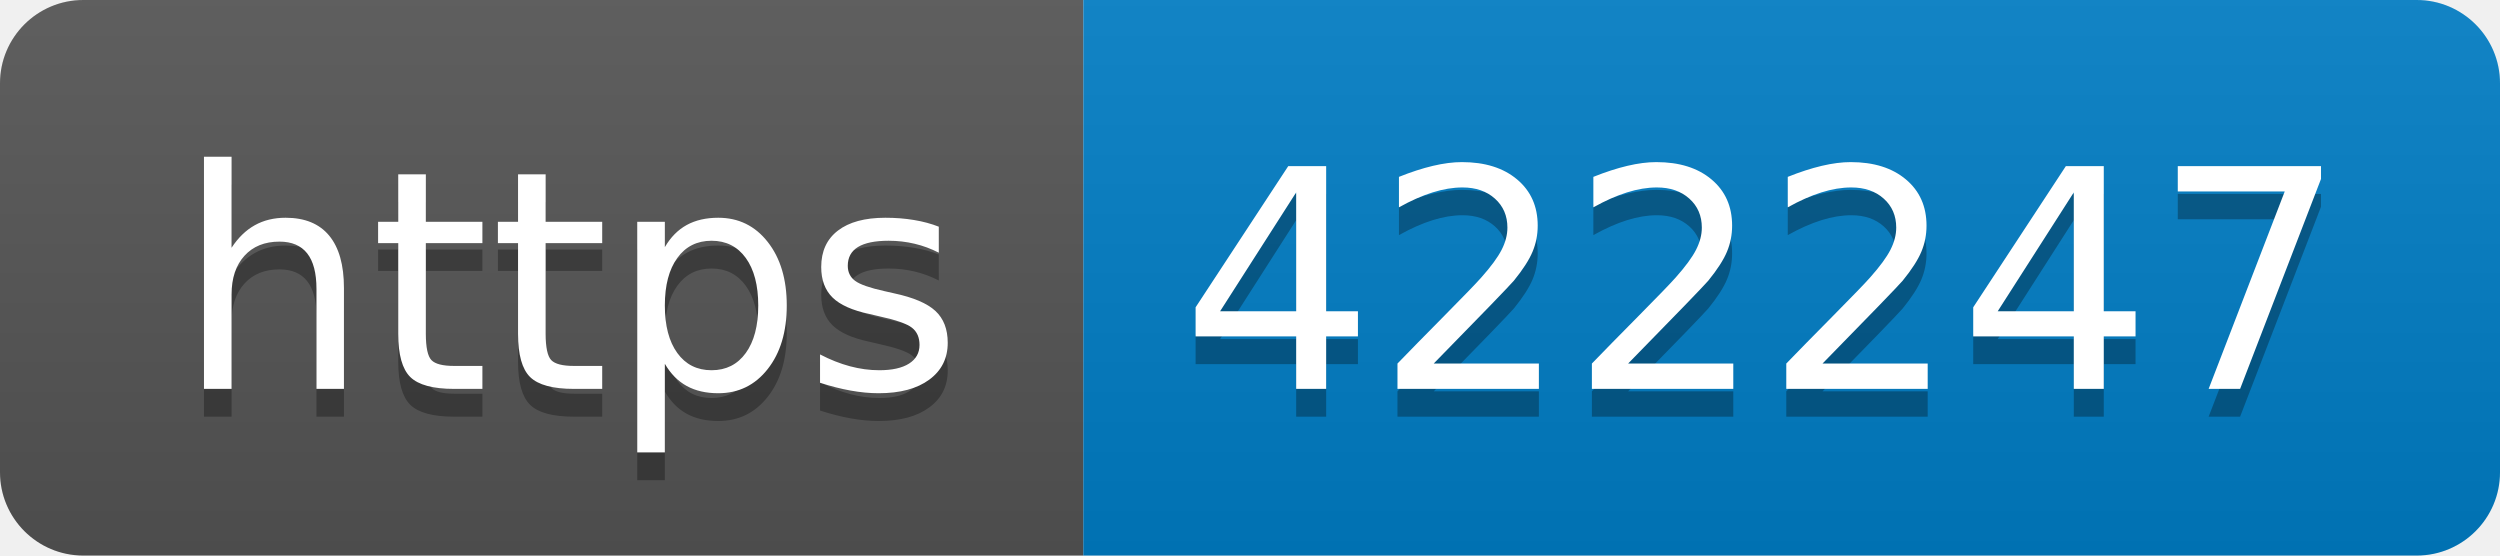
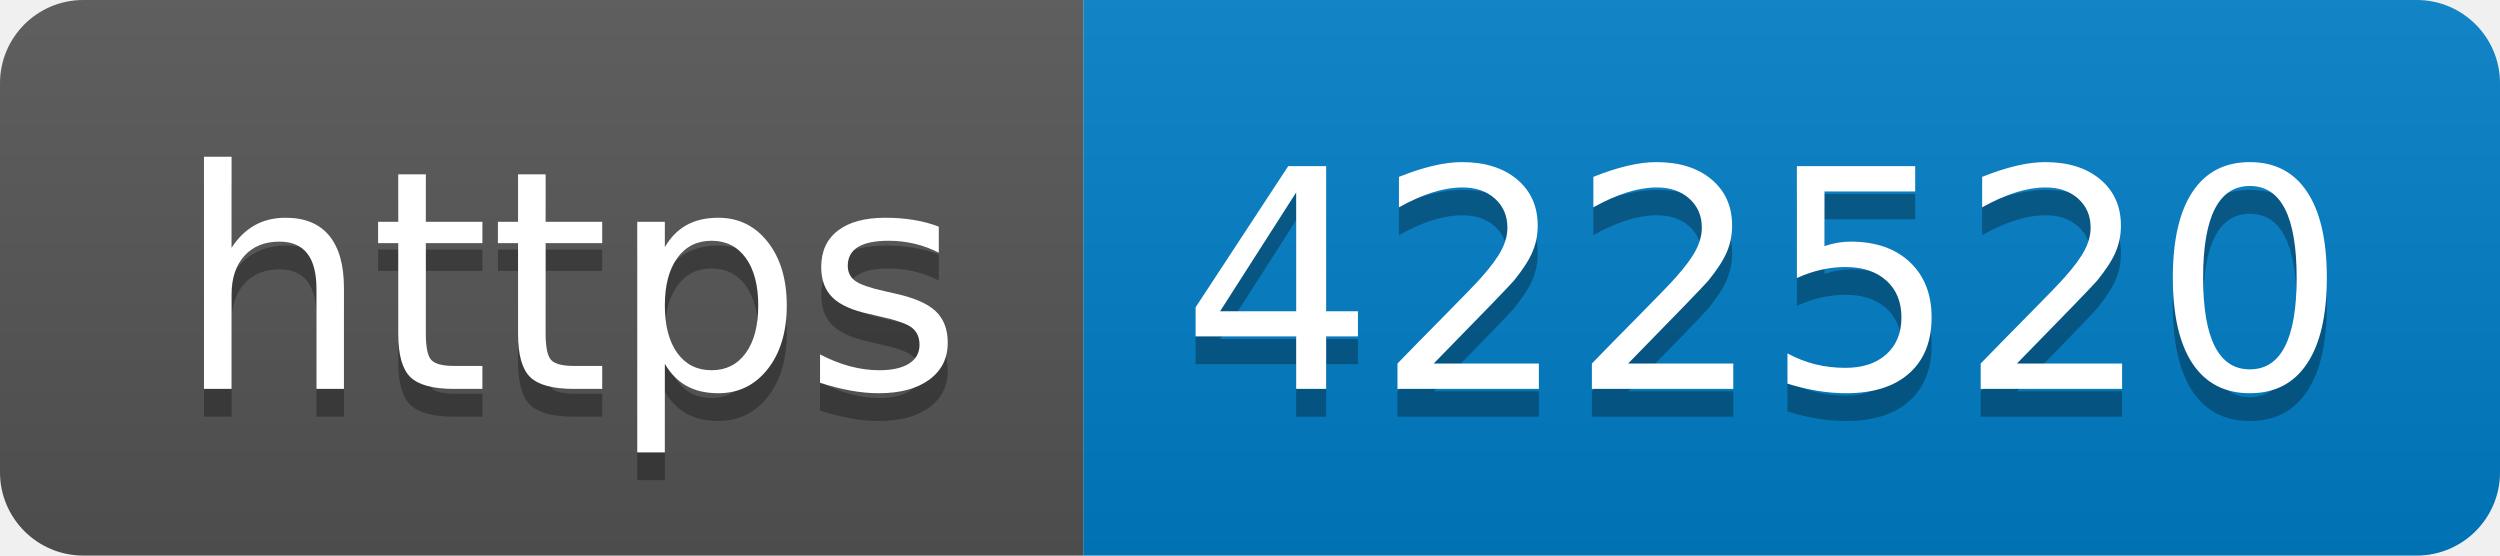
- <svg xmlns="http://www.w3.org/2000/svg" width="90" height="20" role="img" aria-label="https: 422247">
+ <svg xmlns="http://www.w3.org/2000/svg" width="90" height="20" role="img" aria-label="https: 422520">
  <linearGradient id="s" x2="0" y2="100%">
    <stop offset="0" stop-color="#bbb" stop-opacity=".1" />
    <stop offset="1" stop-opacity=".1" />
  </linearGradient>
  <clipPath id="r">
    <rect width="90" height="20" rx="3" fill="#fff" />
  </clipPath>
  <g clip-path="url(#r)">
    <rect width="39" height="20" fill="#555" />
    <rect x="39" width="51" height="20" fill="#007ec6" />
    <rect width="90" height="20" fill="url(#s)" />
  </g>
  <g fill="#fff" text-anchor="middle" font-family="Verdana,Geneva,DejaVu Sans,sans-serif" text-rendering="geometricPrecision" font-size="110">
    <text aria-hidden="true" x="205" y="150" fill="#010101" fill-opacity=".3" transform="scale(.1)" textLength="290">https</text>
    <text x="205" y="140" transform="scale(.1)" fill="#fff" textLength="290">https</text>
-     <text aria-hidden="true" x="635" y="150" fill="#010101" fill-opacity=".3" transform="scale(.1)" textLength="410">422247</text>
-     <text x="635" y="140" transform="scale(.1)" fill="#fff" textLength="410">422247</text>
+     <text aria-hidden="true" x="635" y="150" fill="#010101" fill-opacity=".3" transform="scale(.1)" textLength="410">422520</text>
+     <text x="635" y="140" transform="scale(.1)" fill="#fff" textLength="410">422520</text>
  </g>
</svg>
